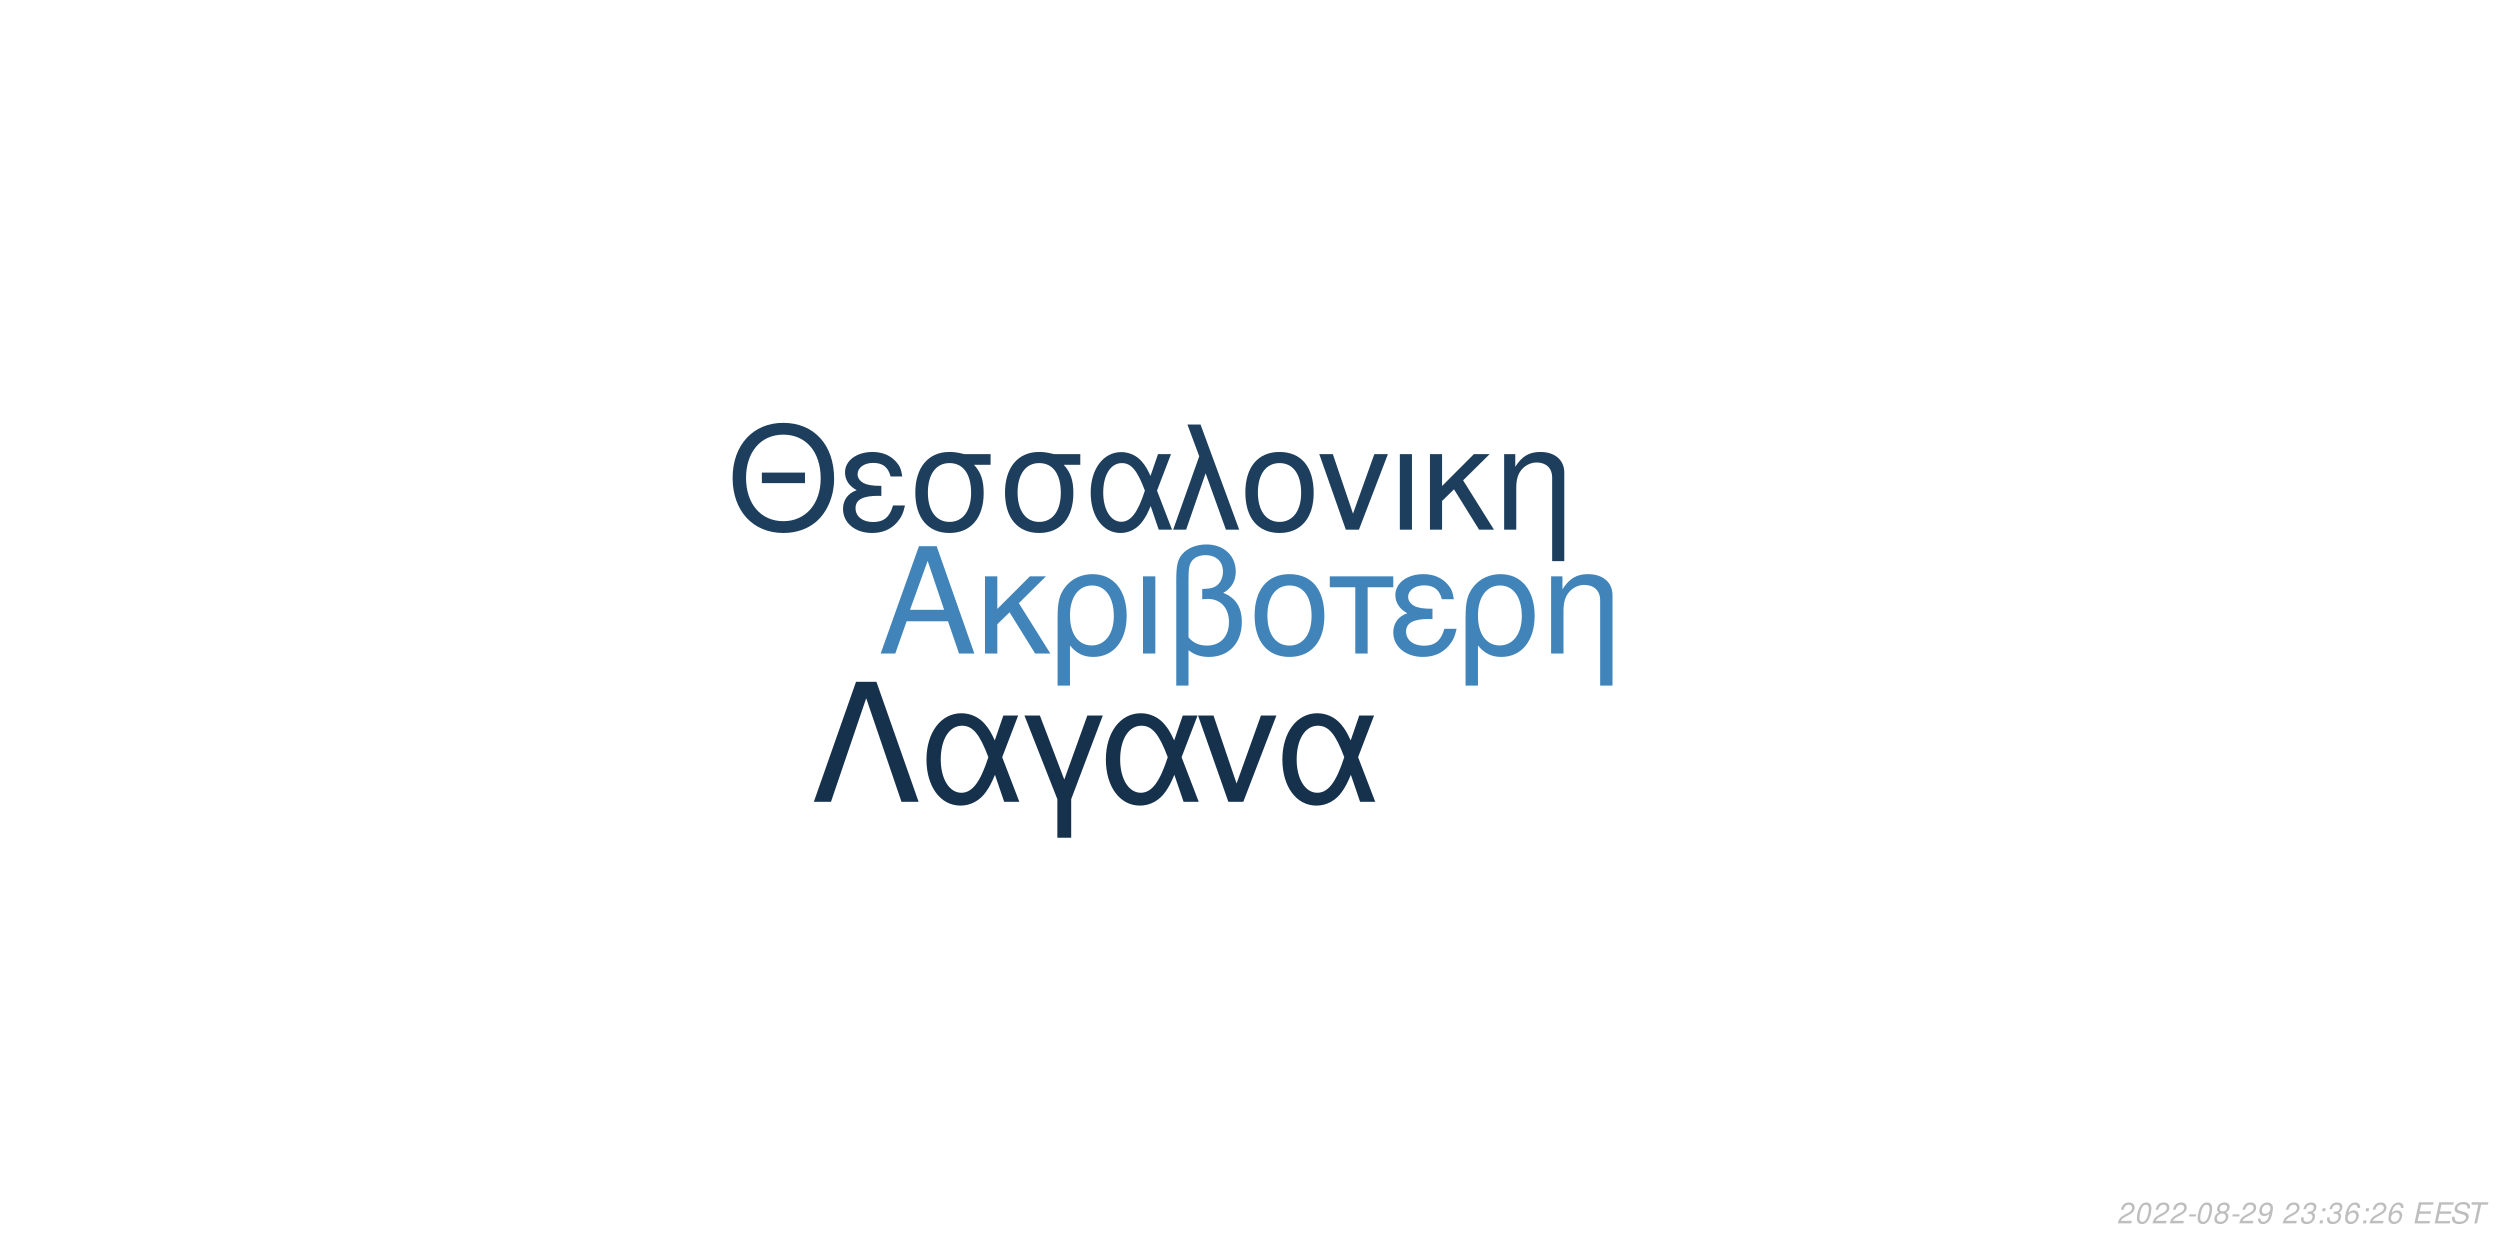
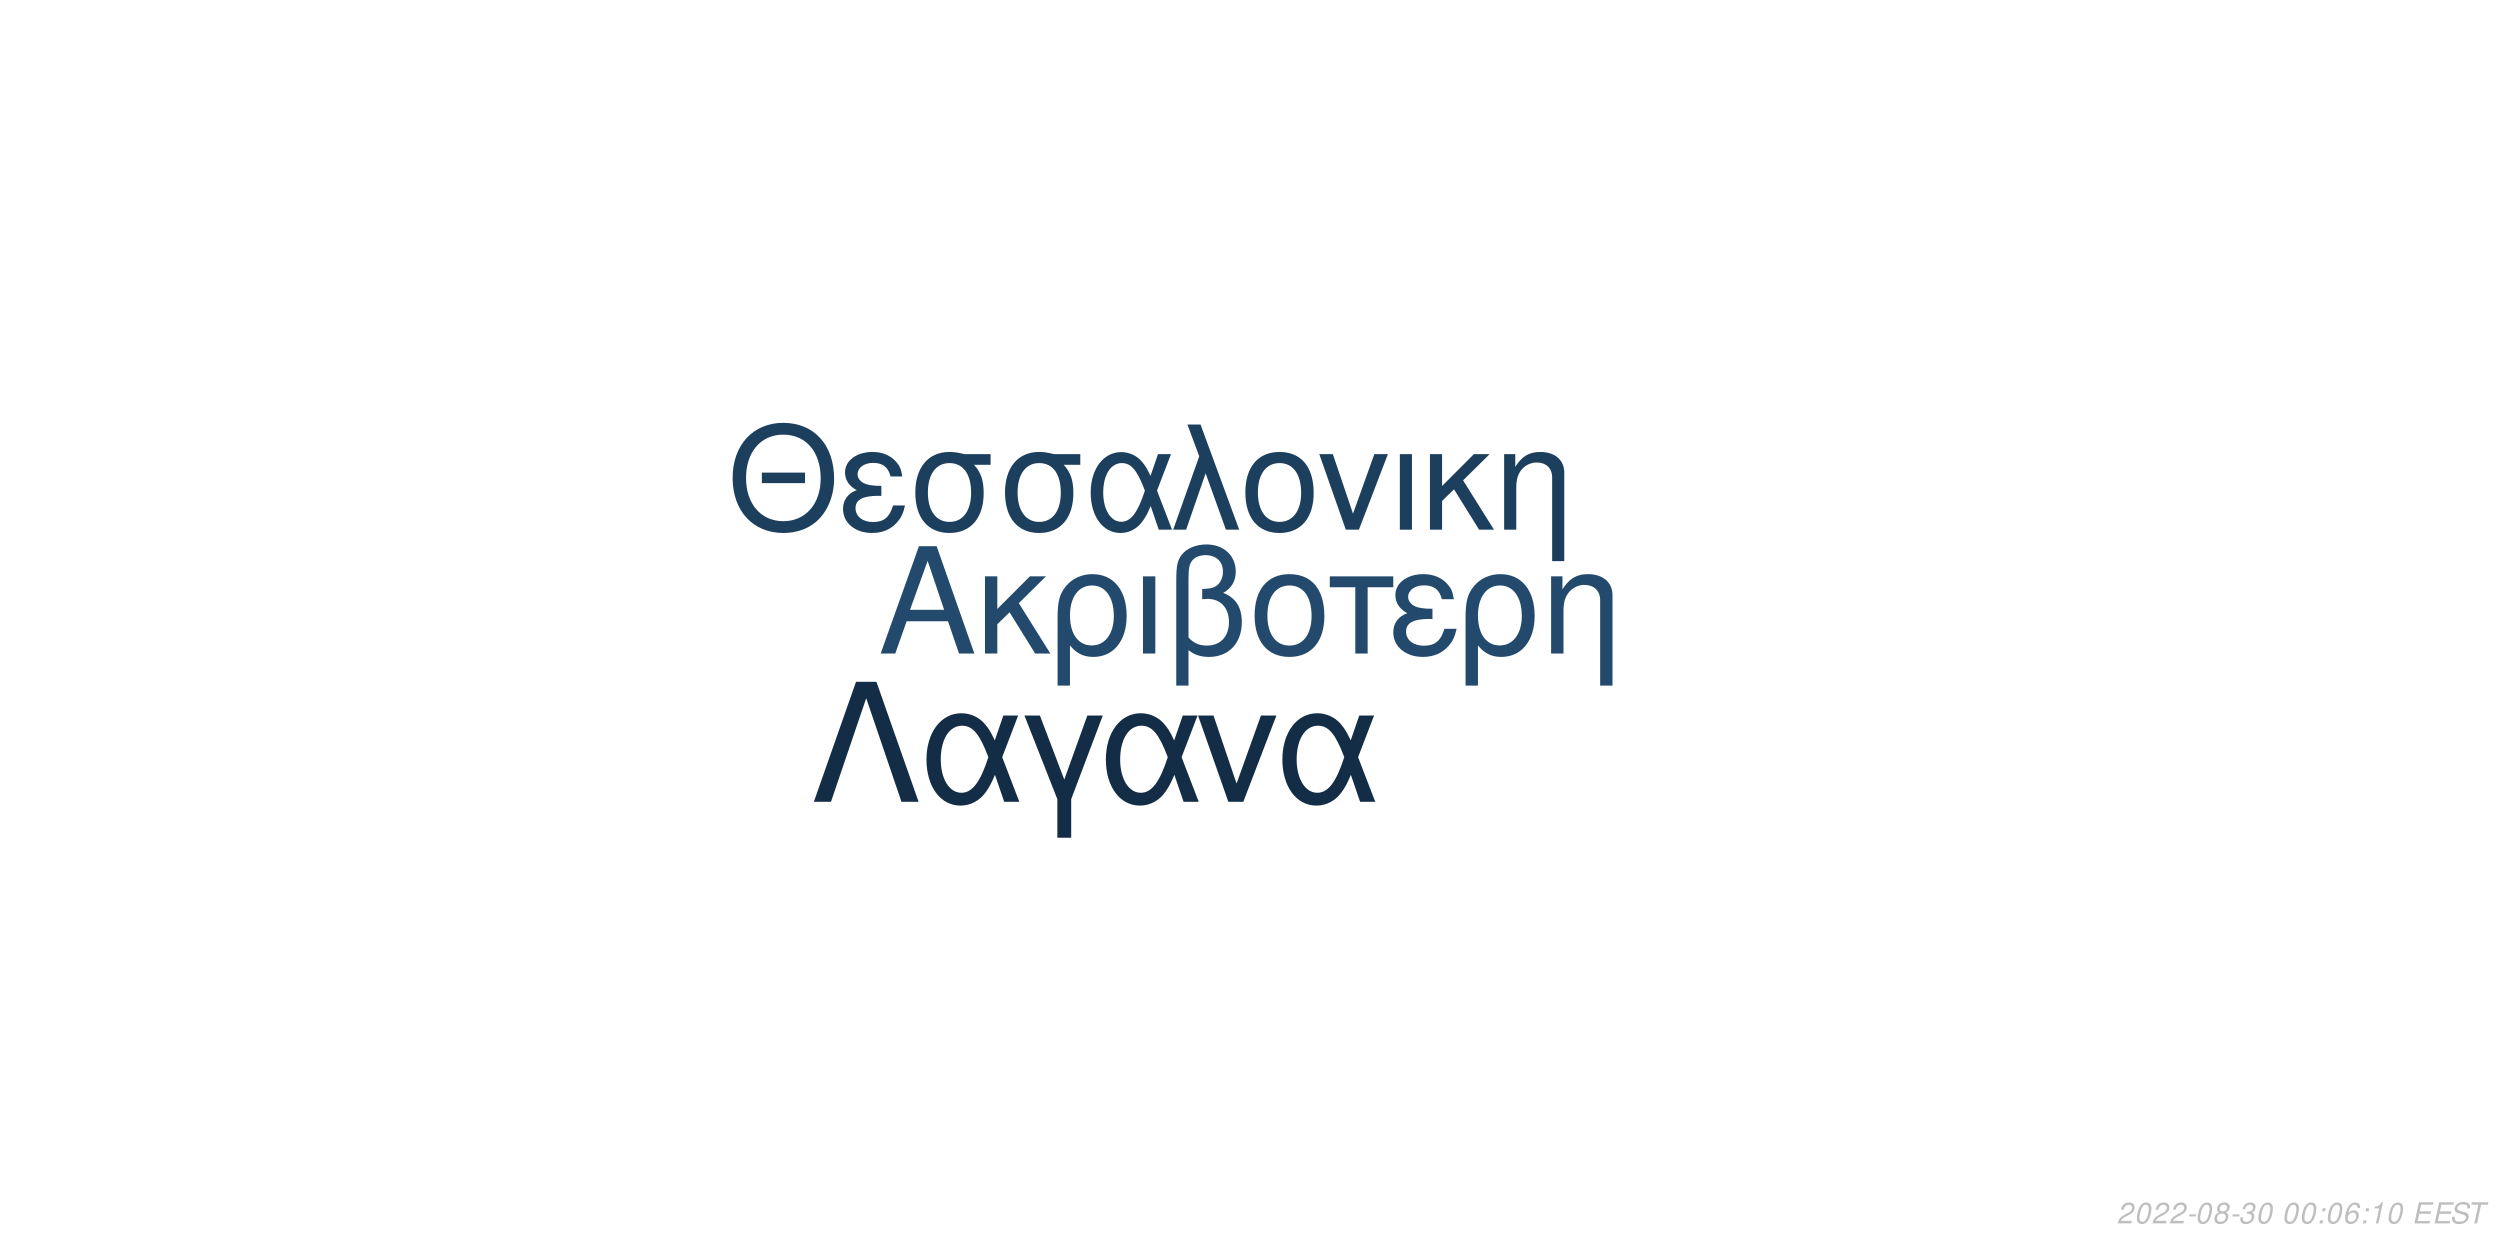
<svg xmlns="http://www.w3.org/2000/svg" xmlns:xlink="http://www.w3.org/1999/xlink" width="864pt" height="432pt" viewBox="0 0 864 432" version="1.1">
  <defs>
    <g>
      <symbol overflow="visible" id="glyph0-0">
        <path style="stroke:none;" d="" />
      </symbol>
      <symbol overflow="visible" id="glyph0-1">
        <path style="stroke:none;" d="M 24.125 -11.141 L 27.938 0 L 33.234 0 L 20.203 -37.094 L 14.094 -37.094 L 0.859 0 L 5.906 0 L 9.828 -11.141 Z M 22.797 -15.109 L 11 -15.109 L 17.094 -32.016 Z M 22.797 -15.109 " />
      </symbol>
      <symbol overflow="visible" id="glyph0-2">
        <path style="stroke:none;" d="M 7.172 -15.422 L 7.172 -26.672 L 2.906 -26.672 L 2.906 0 L 7.172 0 L 7.172 -10.125 L 11.406 -14.25 L 20.25 0 L 25.5 0 L 14.609 -17.406 L 23.969 -26.672 L 18.422 -26.672 Z M 7.172 -15.422 " />
      </symbol>
      <symbol overflow="visible" id="glyph0-3">
        <path style="stroke:none;" d="M 3 11.094 L 7.281 11.094 L 7.281 -2.797 C 9.516 -0.047 11.953 1.172 15.375 1.172 C 22.344 1.172 26.875 -4.422 26.875 -13.031 C 26.875 -21.891 22.297 -27.438 15.062 -27.438 C 11.297 -27.438 7.984 -25.906 5.797 -23.156 C 3.672 -20.516 3 -17.969 3 -12.359 Z M 14.906 -23.516 C 19.547 -23.516 22.438 -19.438 22.438 -12.922 C 22.438 -6.812 19.391 -2.797 14.812 -2.797 C 10.172 -2.797 7.281 -6.766 7.281 -13.125 C 7.281 -19.484 10.234 -23.516 14.906 -23.516 Z M 14.906 -23.516 " />
      </symbol>
      <symbol overflow="visible" id="glyph0-4">
        <path style="stroke:none;" d="M 3.516 0 L 7.781 0 L 7.781 -26.672 L 3.516 -26.672 Z M 3.516 0 " />
      </symbol>
      <symbol overflow="visible" id="glyph0-5">
        <path style="stroke:none;" d="M 4.016 11.094 L 8.25 11.094 L 8.25 -1.172 C 10.172 0.406 12.422 1.172 15.312 1.172 C 22.188 1.172 26.672 -3.609 26.672 -10.891 C 26.672 -15.984 24.578 -19.234 20.25 -20.969 C 23.109 -22.547 24.578 -25.031 24.578 -28.344 C 24.578 -33.844 20.406 -37.703 14.453 -37.703 C 10.938 -37.703 7.734 -36.391 6 -34.25 C 4.484 -32.422 4.016 -30.328 4.016 -25.391 Z M 8.25 -25.656 C 8.25 -29.359 8.5 -30.844 9.469 -32.062 C 10.375 -33.281 12.156 -34 14.094 -34 C 17.812 -34 20.156 -31.812 20.156 -28.297 C 20.156 -25.953 18.984 -23.812 17.297 -23.047 C 16.281 -22.547 15.469 -22.438 12.984 -22.297 L 12.984 -18.781 C 13.734 -18.828 14.344 -18.875 14.969 -18.875 C 19.344 -18.875 22.234 -15.719 22.234 -10.891 C 22.234 -5.906 19.281 -2.75 14.656 -2.75 C 11.953 -2.75 9.922 -3.609 8.25 -5.594 Z M 8.25 -25.656 " />
      </symbol>
      <symbol overflow="visible" id="glyph0-6">
        <path style="stroke:none;" d="M 14.094 -27.438 C 6.562 -27.438 2.094 -22.094 2.094 -13.125 C 2.094 -4.125 6.562 1.172 14.141 1.172 C 21.672 1.172 26.203 -4.172 26.203 -12.922 C 26.203 -22.188 21.828 -27.438 14.094 -27.438 Z M 14.141 -23.516 C 18.938 -23.516 21.781 -19.594 21.781 -12.984 C 21.781 -6.672 18.828 -2.75 14.141 -2.75 C 9.422 -2.75 6.516 -6.672 6.516 -13.125 C 6.516 -19.594 9.422 -23.516 14.141 -23.516 Z M 14.141 -23.516 " />
      </symbol>
      <symbol overflow="visible" id="glyph0-7">
        <path style="stroke:none;" d="M 7.891 0 L 12.156 0 L 12.156 -22.906 L 21.016 -22.906 L 21.016 -26.672 L -0.922 -26.672 L -0.922 -22.906 L 7.891 -22.906 Z M 7.891 0 " />
      </symbol>
      <symbol overflow="visible" id="glyph0-8">
        <path style="stroke:none;" d="M 14.562 -15.469 C 11.344 -15.469 9.562 -15.781 8.297 -16.438 C 6.922 -17.203 6.156 -18.328 6.156 -19.547 C 6.156 -21.891 8.453 -23.562 11.656 -23.562 C 15.062 -23.562 16.953 -22.094 17.812 -18.781 L 21.938 -18.781 C 21.578 -21.266 21.062 -22.5 19.797 -23.922 C 17.812 -26.203 14.906 -27.438 11.453 -27.438 C 5.797 -27.438 1.734 -24.375 1.734 -20.203 C 1.734 -17.609 3.156 -15.375 5.859 -13.938 C 2.797 -12.875 1.016 -10.484 1.016 -7.328 C 1.016 -2.391 5.297 1.172 11.25 1.172 C 14.969 1.172 17.906 -0.109 20.156 -2.641 C 21.578 -4.328 22.297 -5.797 22.906 -8.547 L 18.672 -8.547 C 17.5 -4.422 15.422 -2.703 11.609 -2.703 C 7.938 -2.703 5.438 -4.688 5.438 -7.578 C 5.438 -10.578 7.938 -11.953 13.484 -11.953 C 13.641 -11.953 14.094 -11.953 14.562 -11.906 Z M 14.562 -15.469 " />
      </symbol>
      <symbol overflow="visible" id="glyph0-9">
        <path style="stroke:none;" d="M 3.562 -26.672 L 3.562 0 L 7.844 0 L 7.844 -14.703 C 7.844 -17.906 8.5 -19.891 10.031 -21.531 C 11.406 -22.953 13.188 -23.719 15.062 -23.719 C 18.375 -23.719 20.516 -21.672 20.516 -18.469 L 20.516 11.094 L 24.781 11.094 L 24.781 -20.156 C 24.781 -24.578 21.469 -27.438 16.328 -27.438 C 12.359 -27.438 9.828 -25.906 7.484 -22.188 L 7.484 -26.672 Z M 3.562 -26.672 " />
      </symbol>
      <symbol overflow="visible" id="glyph1-0">
        <path style="stroke:none;" d="" />
      </symbol>
      <symbol overflow="visible" id="glyph1-1">
        <path style="stroke:none;" d="M 26.859 -19.734 L 11.953 -19.734 L 11.953 -16.094 L 26.859 -16.094 Z M 19.328 -36.922 C 8.922 -36.922 1.844 -29.25 1.844 -17.891 C 1.844 -6.484 8.875 1.141 19.391 1.141 C 23.812 1.141 27.703 -0.203 30.641 -2.688 C 34.578 -6.031 36.922 -11.656 36.922 -17.594 C 36.922 -29.297 30 -36.922 19.328 -36.922 Z M 19.328 -32.844 C 27.203 -32.844 32.281 -26.906 32.281 -17.688 C 32.281 -8.922 27.062 -2.938 19.391 -2.938 C 11.609 -2.938 6.484 -8.922 6.484 -17.891 C 6.484 -26.859 11.609 -32.844 19.328 -32.844 Z M 19.328 -32.844 " />
      </symbol>
      <symbol overflow="visible" id="glyph1-2">
        <path style="stroke:none;" d="M 14.25 -15.141 C 11.109 -15.141 9.375 -15.453 8.125 -16.094 C 6.781 -16.844 6.031 -17.938 6.031 -19.141 C 6.031 -21.422 8.266 -23.078 11.406 -23.078 C 14.75 -23.078 16.594 -21.625 17.438 -18.391 L 21.469 -18.391 C 21.125 -20.828 20.625 -22.031 19.391 -23.422 C 17.438 -25.656 14.594 -26.859 11.219 -26.859 C 5.688 -26.859 1.688 -23.875 1.688 -19.781 C 1.688 -17.234 3.094 -15.047 5.734 -13.656 C 2.734 -12.609 1 -10.266 1 -7.172 C 1 -2.344 5.188 1.141 11.016 1.141 C 14.656 1.141 17.547 -0.094 19.734 -2.594 C 21.125 -4.234 21.828 -5.688 22.422 -8.375 L 18.281 -8.375 C 17.141 -4.328 15.094 -2.641 11.359 -2.641 C 7.766 -2.641 5.328 -4.578 5.328 -7.422 C 5.328 -10.359 7.766 -11.703 13.203 -11.703 C 13.359 -11.703 13.797 -11.703 14.25 -11.656 Z M 14.25 -15.141 " />
      </symbol>
      <symbol overflow="visible" id="glyph1-3">
        <path style="stroke:none;" d="M 29 -26.109 L 19.938 -26.109 C 17.594 -26.703 16.438 -26.859 14.703 -26.859 C 7.469 -26.859 2.984 -21.469 2.984 -12.859 C 2.984 -4.031 7.375 1.141 14.797 1.141 C 22.172 1.141 26.609 -4.078 26.609 -12.656 C 26.609 -17.047 25.656 -19.828 23.266 -22.422 L 29 -22.422 Z M 14.797 -23.016 C 19.531 -23.016 22.266 -19.234 22.266 -12.75 C 22.266 -6.531 19.438 -2.688 14.797 -2.688 C 10.172 -2.688 7.328 -6.531 7.328 -12.859 C 7.328 -19.188 10.172 -23.016 14.797 -23.016 Z M 14.797 -23.016 " />
      </symbol>
      <symbol overflow="visible" id="glyph1-4">
        <path style="stroke:none;" d="M 29.344 -26.109 L 24.859 -26.109 L 22.266 -18.578 C 21.125 -21.031 20.484 -22.125 19.328 -23.469 C 17.547 -25.609 14.906 -26.812 12.156 -26.812 C 5.984 -26.812 1.594 -20.984 1.594 -12.812 C 1.594 -4.578 5.828 1.141 11.906 1.141 C 14.953 1.141 17.734 -0.344 19.625 -3.047 C 20.672 -4.531 21.281 -5.688 22.328 -8.172 L 25.109 0 L 29.703 0 L 24.516 -13.5 Z M 20.328 -13.5 C 17.891 -5.922 15.453 -2.734 12.156 -2.734 C 8.516 -2.734 5.922 -6.922 5.922 -12.812 C 5.922 -18.938 8.516 -23.016 12.359 -23.016 C 15.594 -23.016 17.688 -20.531 20.328 -13.5 Z M 20.328 -13.5 " />
      </symbol>
      <symbol overflow="visible" id="glyph1-5">
        <path style="stroke:none;" d="M 1.094 0 L 5.578 0 L 12.312 -19.484 L 19.328 0 L 23.922 0 L 10.562 -36.328 L 6.031 -36.328 L 10.109 -25.359 Z M 1.094 0 " />
      </symbol>
      <symbol overflow="visible" id="glyph1-6">
        <path style="stroke:none;" d="M 13.797 -26.859 C 6.422 -26.859 2.047 -21.625 2.047 -12.859 C 2.047 -4.031 6.422 1.141 13.859 1.141 C 21.234 1.141 25.656 -4.078 25.656 -12.656 C 25.656 -21.719 21.375 -26.859 13.797 -26.859 Z M 13.859 -23.016 C 18.531 -23.016 21.328 -19.188 21.328 -12.703 C 21.328 -6.531 18.438 -2.688 13.859 -2.688 C 9.219 -2.688 6.375 -6.531 6.375 -12.859 C 6.375 -19.188 9.219 -23.016 13.859 -23.016 Z M 13.859 -23.016 " />
      </symbol>
      <symbol overflow="visible" id="glyph1-7">
        <path style="stroke:none;" d="M 14.297 0 L 24.312 -26.109 L 19.625 -26.109 L 12.25 -5.531 L 5.281 -26.109 L 0.594 -26.109 L 9.766 0 Z M 14.297 0 " />
      </symbol>
      <symbol overflow="visible" id="glyph1-8">
        <path style="stroke:none;" d="M 3.438 0 L 7.625 0 L 7.625 -26.109 L 3.438 -26.109 Z M 3.438 0 " />
      </symbol>
      <symbol overflow="visible" id="glyph1-9">
        <path style="stroke:none;" d="M 7.031 -15.094 L 7.031 -26.109 L 2.844 -26.109 L 2.844 0 L 7.031 0 L 7.031 -9.922 L 11.156 -13.953 L 19.828 0 L 24.969 0 L 14.297 -17.047 L 23.469 -26.109 L 18.031 -26.109 Z M 7.031 -15.094 " />
      </symbol>
      <symbol overflow="visible" id="glyph1-10">
        <path style="stroke:none;" d="M 3.484 -26.109 L 3.484 0 L 7.672 0 L 7.672 -14.406 C 7.672 -17.547 8.328 -19.484 9.812 -21.078 C 11.156 -22.469 12.906 -23.219 14.75 -23.219 C 17.984 -23.219 20.078 -21.234 20.078 -18.094 L 20.078 10.859 L 24.266 10.859 L 24.266 -19.734 C 24.266 -24.062 21.031 -26.859 16 -26.859 C 12.109 -26.859 9.609 -25.359 7.328 -21.719 L 7.328 -26.109 Z M 3.484 -26.109 " />
      </symbol>
      <symbol overflow="visible" id="glyph2-0">
        <path style="stroke:none;" d="" />
      </symbol>
      <symbol overflow="visible" id="glyph2-1">
        <path style="stroke:none;" d="M 22.531 -41.484 L 15.484 -41.484 L 0.906 0 L 6.828 0 L 19 -35.797 L 31.188 0 L 37.109 0 Z M 22.531 -41.484 " />
      </symbol>
      <symbol overflow="visible" id="glyph2-2">
        <path style="stroke:none;" d="M 33.516 -29.812 L 28.391 -29.812 L 25.438 -21.219 C 24.125 -24.016 23.391 -25.266 22.078 -26.797 C 20.031 -29.25 17.016 -30.609 13.891 -30.609 C 6.828 -30.609 1.828 -23.953 1.828 -14.625 C 1.828 -5.234 6.656 1.312 13.594 1.312 C 17.078 1.312 20.266 -0.391 22.422 -3.469 C 23.609 -5.172 24.297 -6.484 25.5 -9.328 L 28.688 0 L 33.922 0 L 28 -15.422 Z M 23.219 -15.422 C 20.422 -6.766 17.641 -3.125 13.891 -3.125 C 9.734 -3.125 6.766 -7.906 6.766 -14.625 C 6.766 -21.625 9.734 -26.297 14.109 -26.297 C 17.812 -26.297 20.203 -23.453 23.219 -15.422 Z M 23.219 -15.422 " />
      </symbol>
      <symbol overflow="visible" id="glyph2-3">
        <path style="stroke:none;" d="M 12.062 12.406 L 16.844 12.406 L 16.844 -0.906 L 27.766 -29.812 L 22.422 -29.812 L 14.453 -7.688 L 6.031 -29.812 L 0.688 -29.812 L 12.062 -0.906 Z M 12.062 12.406 " />
      </symbol>
      <symbol overflow="visible" id="glyph2-4">
        <path style="stroke:none;" d="M 16.328 0 L 27.766 -29.812 L 22.422 -29.812 L 14 -6.312 L 6.031 -29.812 L 0.688 -29.812 L 11.156 0 Z M 16.328 0 " />
      </symbol>
      <symbol overflow="visible" id="glyph3-0">
        <path style="stroke:none;" d="" />
      </symbol>
      <symbol overflow="visible" id="glyph3-1">
        <path style="stroke:none;" d="M 5.234 -0.875 L 1.469 -0.875 C 1.641 -1.375 2.203 -1.891 3.109 -2.344 L 4.234 -2.938 C 5.562 -3.625 6.219 -4.469 6.219 -5.484 C 6.219 -5.938 6.062 -6.359 5.797 -6.656 C 5.469 -7.047 4.984 -7.234 4.312 -7.234 C 2.766 -7.234 1.891 -6.453 1.484 -4.734 L 2.375 -4.734 C 2.484 -5.188 2.609 -5.484 2.797 -5.75 C 3.094 -6.203 3.609 -6.453 4.188 -6.453 C 4.891 -6.453 5.344 -6.031 5.344 -5.375 C 5.344 -4.703 4.859 -4.094 4.016 -3.656 L 2.984 -3.125 C 1.234 -2.188 0.797 -1.656 0.344 -0.016 L 5.047 -0.016 Z M 5.234 -0.875 " />
      </symbol>
      <symbol overflow="visible" id="glyph3-2">
        <path style="stroke:none;" d="M 4.203 -7.234 C 3.375 -7.234 2.688 -6.812 2.125 -5.984 C 1.484 -5.047 0.984 -3.188 0.984 -1.734 C 0.984 -1.109 1.172 -0.562 1.484 -0.266 C 1.797 0.047 2.281 0.234 2.766 0.234 C 3.625 0.234 4.281 -0.156 4.859 -1.016 C 5.516 -1.953 6 -3.797 6 -5.266 C 6 -6.5 5.328 -7.234 4.203 -7.234 Z M 4.094 -6.453 C 4.734 -6.453 5.125 -5.984 5.125 -5.156 C 5.125 -4.203 4.781 -2.625 4.406 -1.812 C 3.984 -0.938 3.516 -0.547 2.875 -0.547 C 2.25 -0.547 1.875 -1.031 1.875 -1.828 C 1.875 -2.797 2.203 -4.344 2.594 -5.203 C 2.984 -6.047 3.453 -6.453 4.094 -6.453 Z M 4.094 -6.453 " />
      </symbol>
      <symbol overflow="visible" id="glyph3-3">
        <path style="stroke:none;" d="M 3.516 -3.125 L 1.125 -3.125 L 0.969 -2.406 L 3.359 -2.406 Z M 3.516 -3.125 " />
      </symbol>
      <symbol overflow="visible" id="glyph3-4">
        <path style="stroke:none;" d="M 4.766 -3.797 C 5.078 -3.969 5.234 -4.078 5.438 -4.234 C 5.812 -4.594 6.062 -5.172 6.062 -5.734 C 6.062 -6.625 5.344 -7.234 4.266 -7.234 C 2.812 -7.234 1.703 -6.219 1.703 -4.875 C 1.703 -4.406 1.875 -4.125 2.359 -3.812 C 1.297 -3.312 0.75 -2.516 0.75 -1.469 C 0.75 -0.438 1.547 0.234 2.812 0.234 C 3.656 0.234 4.359 -0.094 4.938 -0.734 C 5.359 -1.234 5.609 -1.859 5.609 -2.438 C 5.609 -3.047 5.312 -3.516 4.766 -3.797 Z M 4.109 -6.453 C 4.797 -6.453 5.188 -6.125 5.188 -5.578 C 5.188 -5.266 5.062 -4.922 4.859 -4.672 C 4.562 -4.312 4.188 -4.156 3.656 -4.156 C 2.984 -4.156 2.594 -4.453 2.594 -4.984 C 2.594 -5.859 3.203 -6.453 4.109 -6.453 Z M 3.453 -3.406 C 4.234 -3.406 4.734 -2.984 4.734 -2.312 C 4.734 -1.312 3.922 -0.547 2.875 -0.547 C 2.125 -0.547 1.625 -0.969 1.625 -1.625 C 1.625 -2.609 2.438 -3.406 3.453 -3.406 Z M 3.453 -3.406 " />
      </symbol>
      <symbol overflow="visible" id="glyph3-5">
-         <path style="stroke:none;" d="M 0.844 -1.656 C 0.844 -1.547 0.844 -1.438 0.844 -1.375 C 0.844 -0.406 1.531 0.234 2.578 0.234 C 3.203 0.234 3.766 0.016 4.297 -0.438 C 4.938 -1 5.312 -1.656 5.594 -2.719 C 5.844 -3.672 6.016 -4.766 6.016 -5.375 C 6.016 -5.844 5.844 -6.328 5.547 -6.656 C 5.203 -7.031 4.703 -7.234 4.062 -7.234 C 2.516 -7.234 1.297 -5.938 1.297 -4.266 C 1.297 -3.203 1.984 -2.547 3.047 -2.547 C 3.484 -2.547 3.953 -2.672 4.281 -2.891 C 4.406 -2.984 4.547 -3.078 4.828 -3.344 C 4.438 -1.484 3.703 -0.547 2.703 -0.547 C 2.109 -0.547 1.719 -0.938 1.719 -1.547 L 1.719 -1.656 Z M 3.953 -6.453 C 4.625 -6.453 5.141 -5.953 5.141 -5.281 C 5.141 -4.188 4.312 -3.312 3.297 -3.312 C 2.594 -3.312 2.172 -3.734 2.172 -4.453 C 2.172 -5.562 2.984 -6.453 3.953 -6.453 Z M 3.953 -6.453 " />
+         <path style="stroke:none;" d="M 2.922 -3.312 C 3.125 -3.344 3.234 -3.344 3.375 -3.344 C 4.203 -3.344 4.688 -3 4.688 -2.406 C 4.688 -1.312 3.906 -0.547 2.781 -0.547 C 2.047 -0.547 1.594 -0.938 1.594 -1.562 C 1.594 -1.719 1.609 -1.844 1.656 -2.094 L 0.766 -2.094 C 0.734 -1.797 0.719 -1.641 0.719 -1.469 C 0.719 -0.375 1.406 0.234 2.641 0.234 C 3.547 0.234 4.297 -0.078 4.812 -0.656 C 5.266 -1.156 5.562 -1.875 5.562 -2.547 C 5.562 -3.125 5.344 -3.453 4.797 -3.734 C 5.641 -4.234 6.016 -4.844 6.016 -5.734 C 6.016 -6.656 5.312 -7.234 4.203 -7.234 C 3.375 -7.234 2.672 -6.938 2.188 -6.375 C 1.891 -6.031 1.703 -5.641 1.516 -4.906 L 2.391 -4.906 C 2.5 -5.359 2.594 -5.594 2.734 -5.812 C 3.047 -6.234 3.516 -6.453 4.078 -6.453 C 4.734 -6.453 5.141 -6.125 5.141 -5.578 C 5.141 -5.188 5.016 -4.797 4.797 -4.547 C 4.516 -4.234 4 -4.062 3.266 -4.062 L 3.078 -4.062 Z M 2.922 -3.312 " />
      </symbol>
      <symbol overflow="visible" id="glyph3-6">
        <path style="stroke:none;" d="" />
      </symbol>
      <symbol overflow="visible" id="glyph3-7">
-         <path style="stroke:none;" d="M 2.922 -3.312 C 3.125 -3.344 3.234 -3.344 3.375 -3.344 C 4.203 -3.344 4.688 -3 4.688 -2.406 C 4.688 -1.312 3.906 -0.547 2.781 -0.547 C 2.047 -0.547 1.594 -0.938 1.594 -1.562 C 1.594 -1.719 1.609 -1.844 1.656 -2.094 L 0.766 -2.094 C 0.734 -1.797 0.719 -1.641 0.719 -1.469 C 0.719 -0.375 1.406 0.234 2.641 0.234 C 3.547 0.234 4.297 -0.078 4.812 -0.656 C 5.266 -1.156 5.562 -1.875 5.562 -2.547 C 5.562 -3.125 5.344 -3.453 4.797 -3.734 C 5.641 -4.234 6.016 -4.844 6.016 -5.734 C 6.016 -6.656 5.312 -7.234 4.203 -7.234 C 3.375 -7.234 2.672 -6.938 2.188 -6.375 C 1.891 -6.031 1.703 -5.641 1.516 -4.906 L 2.391 -4.906 C 2.5 -5.359 2.594 -5.594 2.734 -5.812 C 3.047 -6.234 3.516 -6.453 4.078 -6.453 C 4.734 -6.453 5.141 -6.125 5.141 -5.578 C 5.141 -5.188 5.016 -4.797 4.797 -4.547 C 4.516 -4.234 4 -4.062 3.266 -4.062 L 3.078 -4.062 Z M 2.922 -3.312 " />
+         <path style="stroke:none;" d="M 2.359 -1.031 L 1.312 -1.031 L 1.094 0 L 2.141 0 Z M 3.266 -5.234 L 2.219 -5.234 L 2 -4.203 L 3.047 -4.203 Z M 3.266 -5.234 " />
      </symbol>
      <symbol overflow="visible" id="glyph3-8">
-         <path style="stroke:none;" d="M 2.359 -1.031 L 1.312 -1.031 L 1.094 0 L 2.141 0 Z M 3.266 -5.234 L 2.219 -5.234 L 2 -4.203 L 3.047 -4.203 Z M 3.266 -5.234 " />
+         <path style="stroke:none;" d="M 6.125 -5.344 L 6.141 -5.625 C 6.141 -6.609 5.453 -7.234 4.391 -7.234 C 3.438 -7.234 2.641 -6.719 2.016 -5.703 C 1.422 -4.781 0.938 -2.953 0.938 -1.688 C 0.938 -0.516 1.688 0.234 2.859 0.234 C 3.703 0.234 4.438 -0.156 5 -0.875 C 5.406 -1.422 5.672 -2.156 5.672 -2.766 C 5.672 -3.812 4.969 -4.5 3.906 -4.5 C 3.234 -4.5 2.672 -4.234 2.094 -3.625 C 2.406 -5.375 3.234 -6.453 4.25 -6.453 C 4.703 -6.453 5.062 -6.234 5.172 -5.844 C 5.203 -5.719 5.234 -5.578 5.25 -5.344 Z M 3.656 -3.734 C 4.344 -3.734 4.797 -3.281 4.797 -2.625 C 4.797 -1.469 3.984 -0.547 2.984 -0.547 C 2.297 -0.547 1.812 -1.047 1.812 -1.766 C 1.812 -2.859 2.625 -3.734 3.656 -3.734 Z M 3.656 -3.734 " />
      </symbol>
      <symbol overflow="visible" id="glyph3-9">
-         <path style="stroke:none;" d="M 6.125 -5.344 L 6.141 -5.625 C 6.141 -6.609 5.453 -7.234 4.391 -7.234 C 3.438 -7.234 2.641 -6.719 2.016 -5.703 C 1.422 -4.781 0.938 -2.953 0.938 -1.688 C 0.938 -0.516 1.688 0.234 2.859 0.234 C 3.703 0.234 4.438 -0.156 5 -0.875 C 5.406 -1.422 5.672 -2.156 5.672 -2.766 C 5.672 -3.812 4.969 -4.5 3.906 -4.5 C 3.234 -4.5 2.672 -4.234 2.094 -3.625 C 2.406 -5.375 3.234 -6.453 4.25 -6.453 C 4.703 -6.453 5.062 -6.234 5.172 -5.844 C 5.203 -5.719 5.234 -5.578 5.25 -5.344 Z M 3.656 -3.734 C 4.344 -3.734 4.797 -3.281 4.797 -2.625 C 4.797 -1.469 3.984 -0.547 2.984 -0.547 C 2.297 -0.547 1.812 -1.047 1.812 -1.766 C 1.812 -2.859 2.625 -3.734 3.656 -3.734 Z M 3.656 -3.734 " />
+         <path style="stroke:none;" d="M 3.703 -5.188 L 2.594 0 L 3.469 0 L 5.016 -7.234 L 4.438 -7.234 C 3.906 -6.156 3.688 -6.016 2.234 -5.812 L 2.109 -5.188 Z M 3.703 -5.188 " />
      </symbol>
      <symbol overflow="visible" id="glyph3-10">
        <path style="stroke:none;" d="M 2.547 -3.312 L 6.5 -3.312 L 6.688 -4.141 L 2.719 -4.141 L 3.219 -6.469 L 7.344 -6.469 L 7.516 -7.297 L 2.453 -7.297 L 0.906 0 L 6.125 0 L 6.297 -0.812 L 2.016 -0.812 Z M 2.547 -3.312 " />
      </symbol>
      <symbol overflow="visible" id="glyph3-11">
        <path style="stroke:none;" d="M 7.062 -5.156 C 7.125 -5.438 7.141 -5.562 7.141 -5.703 C 7.141 -6.156 6.938 -6.594 6.594 -6.891 C 6.188 -7.25 5.656 -7.406 4.875 -7.406 C 3.844 -7.406 3.047 -7.125 2.5 -6.562 C 2.094 -6.141 1.781 -5.438 1.781 -4.922 C 1.781 -4.297 2.219 -3.766 2.891 -3.562 L 4.594 -3.094 C 5.406 -2.859 5.734 -2.578 5.734 -2.094 C 5.734 -1.781 5.547 -1.406 5.266 -1.141 C 4.844 -0.766 4.266 -0.578 3.453 -0.578 C 2.328 -0.578 1.812 -0.984 1.812 -1.906 C 1.812 -2.047 1.812 -2.125 1.844 -2.312 L 0.984 -2.312 C 0.906 -2.062 0.891 -1.906 0.891 -1.688 C 0.891 -0.484 1.797 0.234 3.297 0.234 C 4.359 0.234 5.234 -0.062 5.812 -0.609 C 6.344 -1.078 6.688 -1.797 6.688 -2.375 C 6.688 -2.641 6.609 -2.906 6.453 -3.156 C 6.234 -3.5 5.938 -3.703 5.469 -3.828 L 3.75 -4.312 C 2.984 -4.547 2.734 -4.734 2.734 -5.188 C 2.734 -5.547 2.875 -5.844 3.188 -6.109 C 3.547 -6.438 4.031 -6.594 4.703 -6.594 C 5.266 -6.594 5.688 -6.484 5.906 -6.297 C 6.094 -6.125 6.219 -5.797 6.219 -5.516 C 6.219 -5.422 6.203 -5.344 6.188 -5.156 Z M 7.062 -5.156 " />
      </symbol>
      <symbol overflow="visible" id="glyph3-12">
        <path style="stroke:none;" d="M 4.938 -6.469 L 7.312 -6.469 L 7.484 -7.297 L 1.75 -7.297 L 1.578 -6.469 L 3.984 -6.469 L 2.609 0 L 3.547 0 Z M 4.938 -6.469 " />
      </symbol>
    </g>
  </defs>
  <g id="surface1">
    <rect x="0" y="0" width="864" height="432" style="fill:rgb(100%,100%,100%);fill-opacity:1;stroke:none;" />
-     <g style="fill:rgb(25.098%,51.765%,72.941%);fill-opacity:1;">
+     <g style="fill:rgb(13.725%,29.02%,42.745%);fill-opacity:1;">
      <use xlink:href="#glyph0-1" x="303.5" y="225.861" />
      <use xlink:href="#glyph0-2" x="337.5" y="225.861" />
      <use xlink:href="#glyph0-3" x="362.5" y="225.861" />
      <use xlink:href="#glyph0-4" x="391.5" y="225.861" />
      <use xlink:href="#glyph0-5" x="402.5" y="225.861" />
      <use xlink:href="#glyph0-6" x="431.5" y="225.861" />
      <use xlink:href="#glyph0-7" x="460.5" y="225.861" />
      <use xlink:href="#glyph0-8" x="480.5" y="225.861" />
      <use xlink:href="#glyph0-3" x="503.5" y="225.861" />
      <use xlink:href="#glyph0-9" x="532.5" y="225.861" />
    </g>
-     <g style="fill:rgb(11.373%,24.314%,36.078%);fill-opacity:1;">
+     <g style="fill:rgb(11.373%,24.706%,36.863%);fill-opacity:1;">
      <use xlink:href="#glyph1-1" x="251.348" y="183.058" />
      <use xlink:href="#glyph1-2" x="290.348" y="183.058" />
      <use xlink:href="#glyph1-3" x="313.348" y="183.058" />
      <use xlink:href="#glyph1-3" x="344.348" y="183.058" />
      <use xlink:href="#glyph1-4" x="375.348" y="183.058" />
      <use xlink:href="#glyph1-5" x="404.348" y="183.058" />
      <use xlink:href="#glyph1-6" x="428.348" y="183.058" />
      <use xlink:href="#glyph1-7" x="455.348" y="183.058" />
      <use xlink:href="#glyph1-8" x="480.348" y="183.058" />
      <use xlink:href="#glyph1-9" x="491.348" y="183.058" />
      <use xlink:href="#glyph1-10" x="516.348" y="183.058" />
    </g>
-     <g style="fill:rgb(8.627%,19.216%,29.804%);fill-opacity:1;">
+     <g style="fill:rgb(7.843%,17.647%,27.451%);fill-opacity:1;">
      <use xlink:href="#glyph2-1" x="280.359" y="277.105" />
      <use xlink:href="#glyph2-2" x="318.359" y="277.105" />
      <use xlink:href="#glyph2-3" x="353.359" y="277.105" />
      <use xlink:href="#glyph2-2" x="380.359" y="277.105" />
      <use xlink:href="#glyph2-4" x="413.359" y="277.105" />
      <use xlink:href="#glyph2-2" x="441.359" y="277.105" />
    </g>
    <g style="fill:rgb(74.51%,74.51%,74.51%);fill-opacity:1;">
      <use xlink:href="#glyph3-1" x="731.52" y="422.81" />
      <use xlink:href="#glyph3-2" x="737.52" y="422.81" />
      <use xlink:href="#glyph3-1" x="743.52" y="422.81" />
      <use xlink:href="#glyph3-1" x="749.52" y="422.81" />
      <use xlink:href="#glyph3-3" x="755.52" y="422.81" />
      <use xlink:href="#glyph3-2" x="758.52" y="422.81" />
      <use xlink:href="#glyph3-4" x="764.52" y="422.81" />
      <use xlink:href="#glyph3-3" x="770.52" y="422.81" />
-       <use xlink:href="#glyph3-1" x="773.52" y="422.81" />
-       <use xlink:href="#glyph3-5" x="779.52" y="422.81" />
+       <use xlink:href="#glyph3-5" x="773.52" y="422.81" />
+       <use xlink:href="#glyph3-2" x="779.52" y="422.81" />
      <use xlink:href="#glyph3-6" x="785.52" y="422.81" />
-       <use xlink:href="#glyph3-1" x="788.52" y="422.81" />
-       <use xlink:href="#glyph3-7" x="794.52" y="422.81" />
-       <use xlink:href="#glyph3-8" x="800.52" y="422.81" />
-       <use xlink:href="#glyph3-7" x="803.52" y="422.81" />
-       <use xlink:href="#glyph3-9" x="809.52" y="422.81" />
-       <use xlink:href="#glyph3-8" x="815.52" y="422.81" />
-       <use xlink:href="#glyph3-1" x="818.52" y="422.81" />
-       <use xlink:href="#glyph3-9" x="824.52" y="422.81" />
+       <use xlink:href="#glyph3-2" x="788.52" y="422.81" />
+       <use xlink:href="#glyph3-2" x="794.52" y="422.81" />
+       <use xlink:href="#glyph3-7" x="800.52" y="422.81" />
+       <use xlink:href="#glyph3-2" x="803.52" y="422.81" />
+       <use xlink:href="#glyph3-8" x="809.52" y="422.81" />
+       <use xlink:href="#glyph3-7" x="815.52" y="422.81" />
+       <use xlink:href="#glyph3-9" x="818.52" y="422.81" />
+       <use xlink:href="#glyph3-2" x="824.52" y="422.81" />
      <use xlink:href="#glyph3-6" x="830.52" y="422.81" />
      <use xlink:href="#glyph3-10" x="833.52" y="422.81" />
      <use xlink:href="#glyph3-10" x="840.52" y="422.81" />
      <use xlink:href="#glyph3-11" x="846.52" y="422.81" />
      <use xlink:href="#glyph3-12" x="852.52" y="422.81" />
    </g>
  </g>
</svg>
